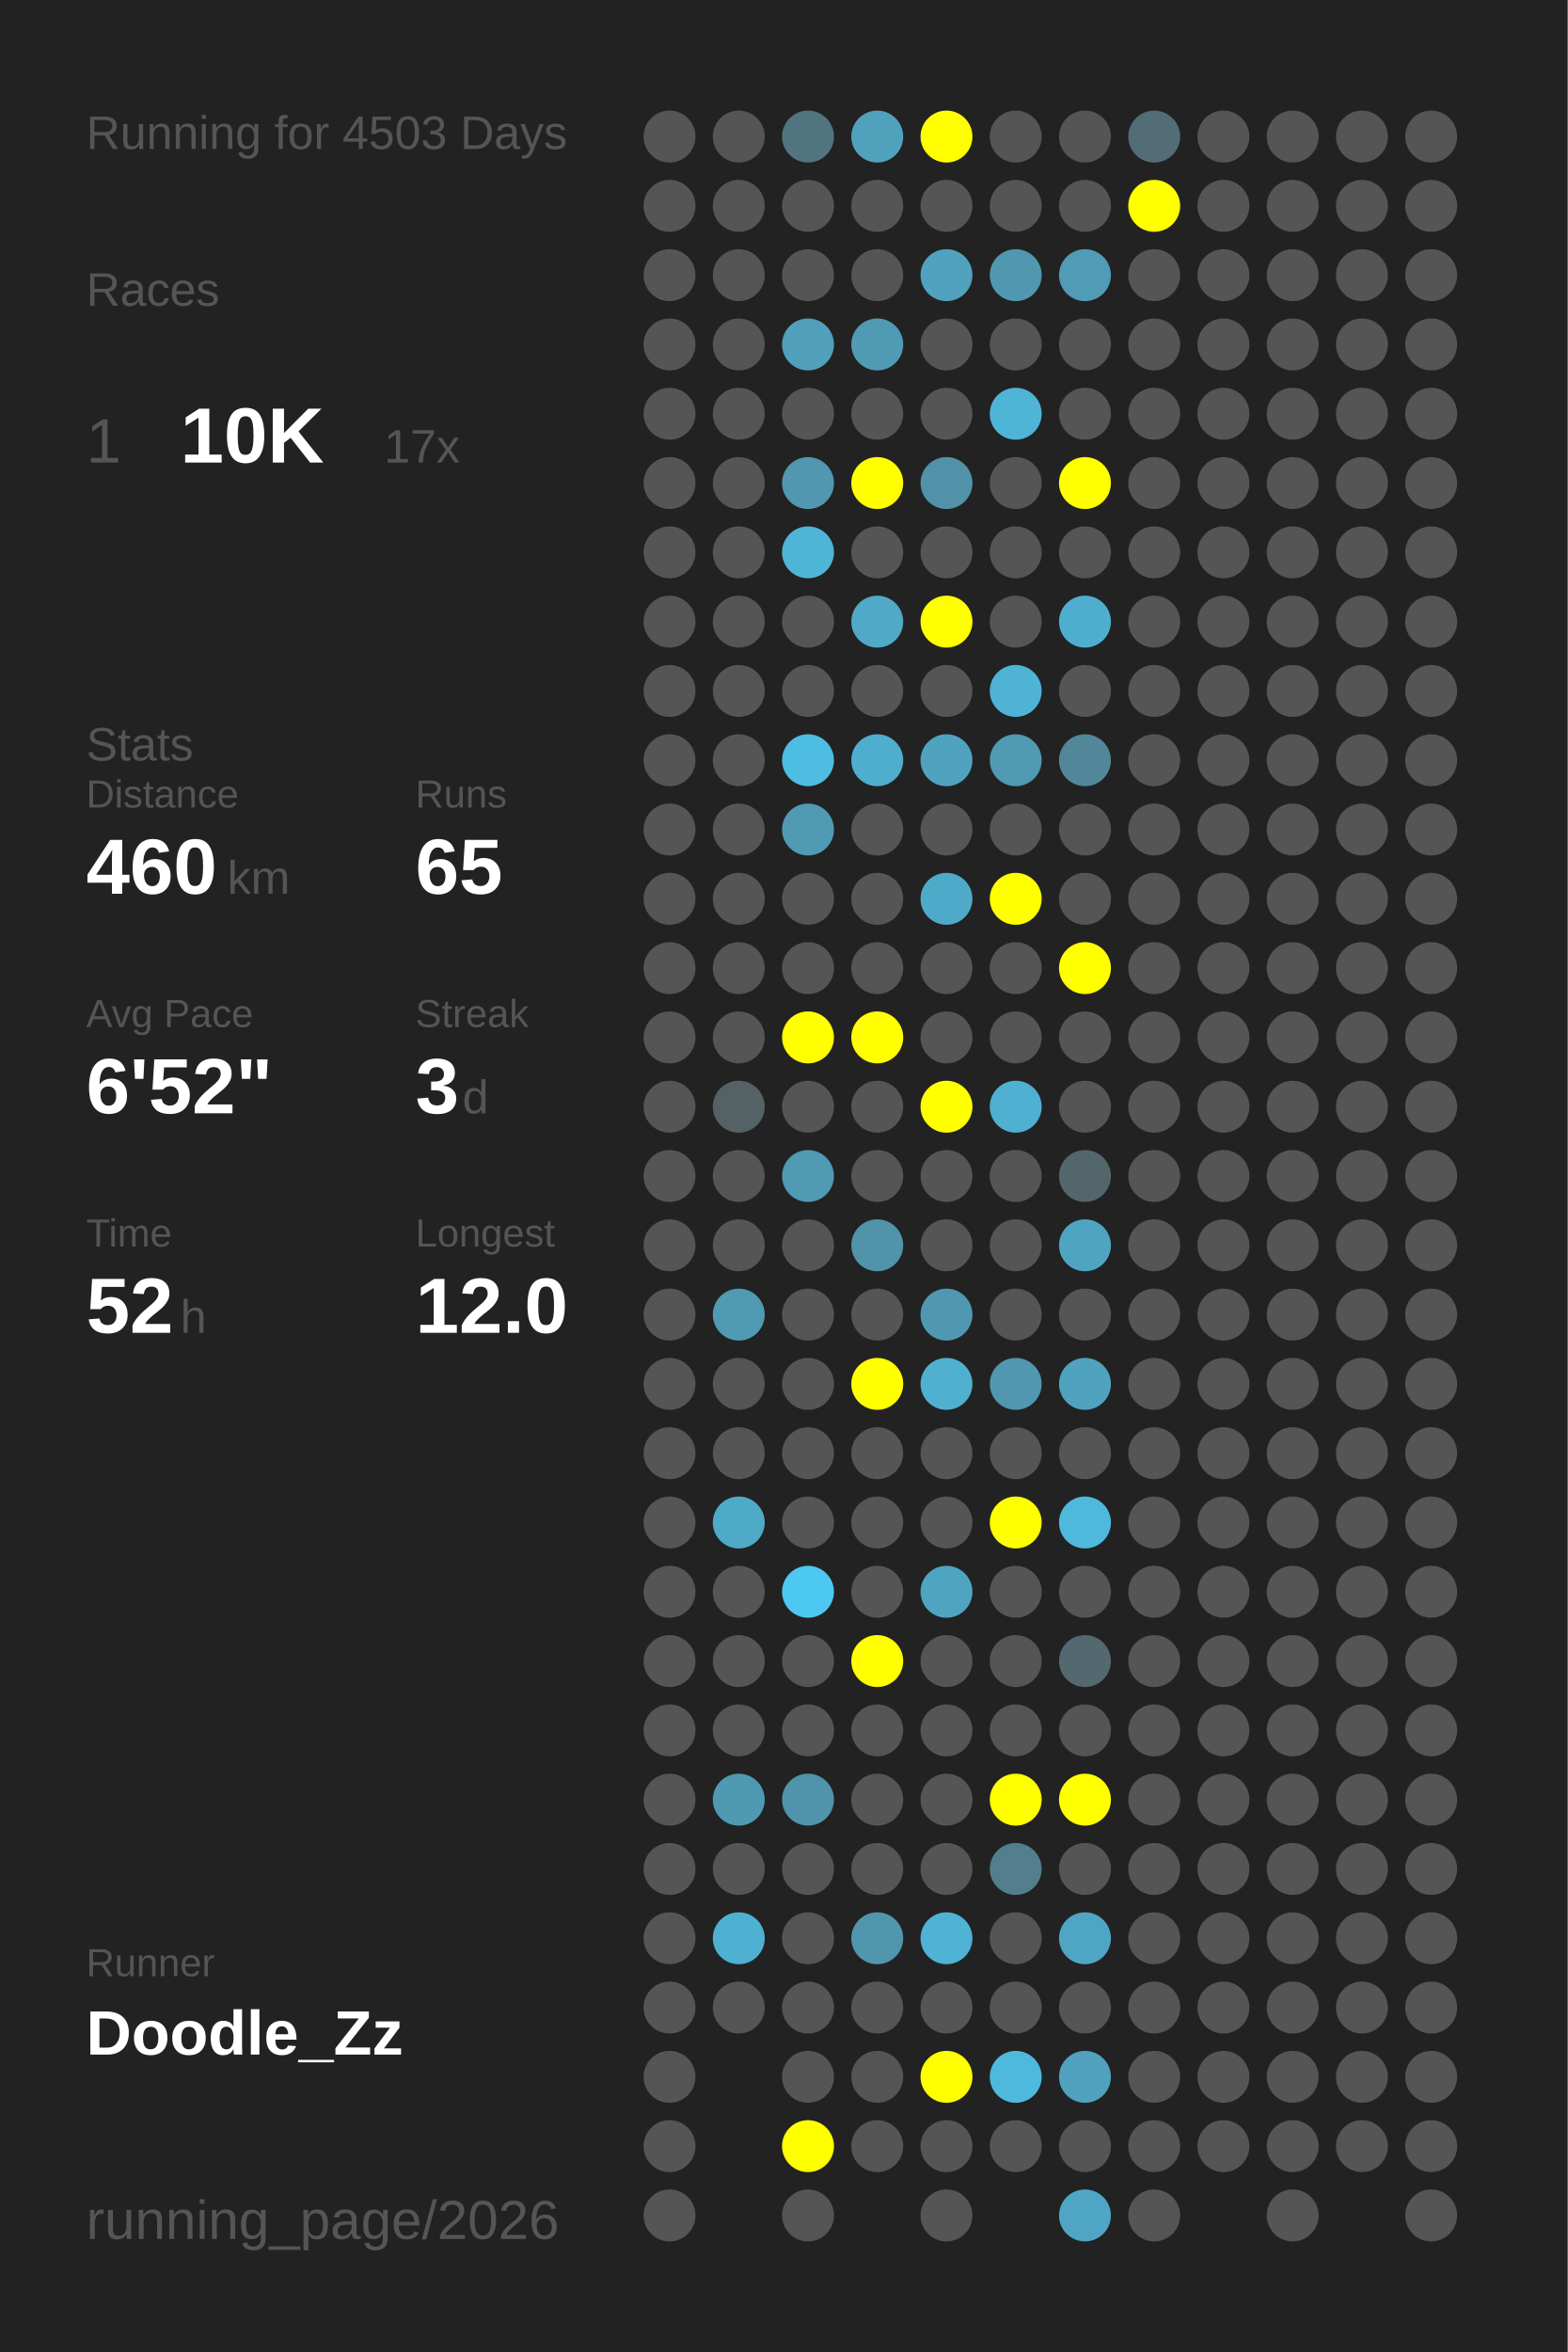
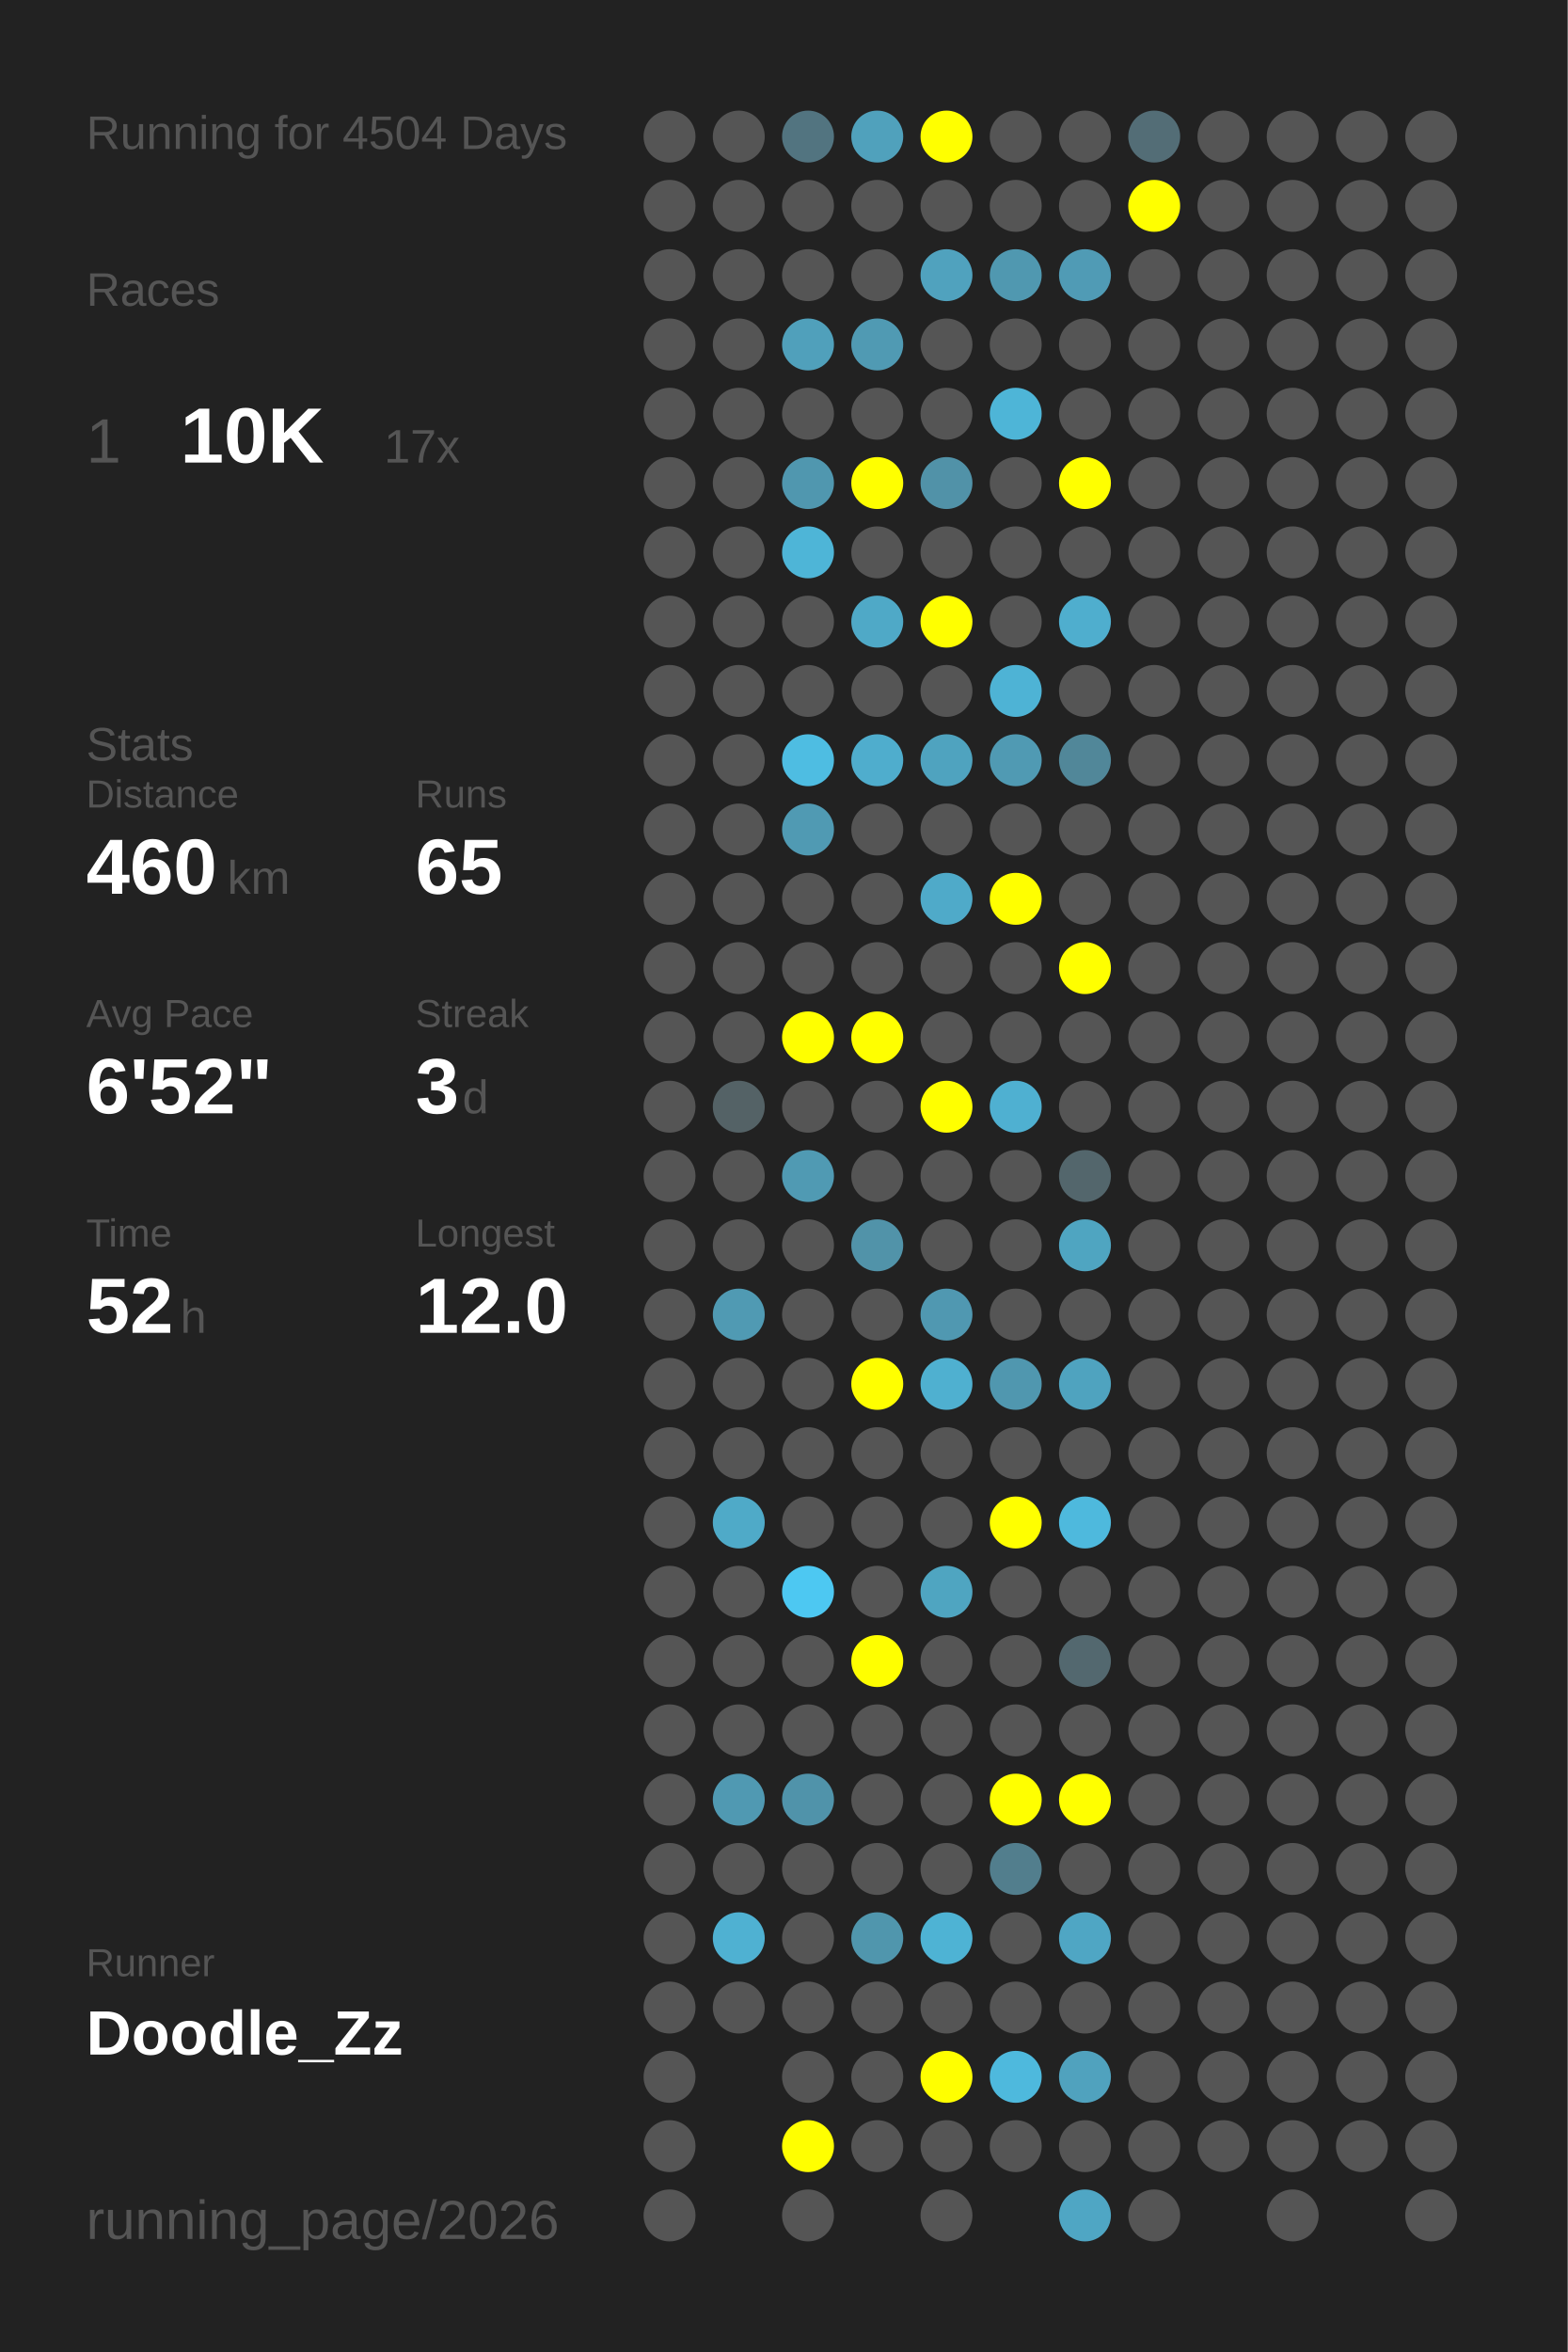
<svg xmlns="http://www.w3.org/2000/svg" baseProfile="full" height="300mm" version="1.1" viewBox="0,0,200,300" width="200mm">
  <defs />
  <rect fill="#222222" height="300" width="200" x="0" y="0" />
-   <text fill="#555555" style="font-size:6px; font-family:Arial;" x="11" y="19">Running for 4503 Days</text>
+   <text fill="#555555" style="font-size:6px; font-family:Arial;" x="11" y="19">Running for 4504 Days</text>
  <text fill="#555555" style="font-size:6px; font-family:Arial;" x="11" y="39">Races</text>
  <text fill="#555555" style="font-size:8px; font-family:Arial;" x="11" y="59">1</text>
  <text fill="#FFFFFF" style="font-size:10px; font-family:Arial; font-weight:bold;" x="23" y="59">10K</text>
  <text fill="#555555" style="font-size:6px; font-family:Arial;" x="49" y="59">17x</text>
  <text fill="#555555" style="font-size:6px; font-family:Arial;" x="11" y="97">Stats</text>
  <text fill="#555555" style="font-size:5px; font-family:Arial;" x="11" y="103">Distance</text>
  <text fill="#FFFFFF" style="font-size:10px; font-family:Arial; font-weight:bold;" x="11" y="114">460</text>
  <text fill="#555555" style="font-size:6px; font-family:Arial;" x="29" y="114">km</text>
  <text fill="#555555" style="font-size:5px; font-family:Arial;" x="53" y="103">Runs</text>
  <text fill="#FFFFFF" style="font-size:10px; font-family:Arial; font-weight:bold;" x="53" y="114">65</text>
  <text fill="#555555" style="font-size:5px; font-family:Arial;" x="11" y="131">Avg Pace</text>
  <text fill="#FFFFFF" style="font-size:10px; font-family:Arial; font-weight:bold;" x="11" y="142">6'52"</text>
  <text fill="#555555" style="font-size:5px; font-family:Arial;" x="53" y="131">Streak</text>
  <text fill="#FFFFFF" style="font-size:10px; font-family:Arial; font-weight:bold;" x="53" y="142">3</text>
  <text fill="#555555" style="font-size:6px; font-family:Arial;" x="59" y="142">d</text>
  <text fill="#555555" style="font-size:5px; font-family:Arial;" x="11" y="159">Time</text>
  <text fill="#FFFFFF" style="font-size:10px; font-family:Arial; font-weight:bold;" x="11" y="170">52</text>
  <text fill="#555555" style="font-size:6px; font-family:Arial;" x="23" y="170">h</text>
  <text fill="#555555" style="font-size:5px; font-family:Arial;" x="53" y="159">Longest</text>
  <text fill="#FFFFFF" style="font-size:10px; font-family:Arial; font-weight:bold;" x="53" y="170">12.0</text>
  <text fill="#555555" style="font-size:5px; font-family:Arial;" x="11" y="252.065">Runner</text>
  <text fill="#FFFFFF" style="font-size:8px; font-family:Arial; font-weight:bold;" x="11" y="262.065">Doodle_Zz</text>
  <text fill="#555555" style="font-size:7px; font-family:Arial;" x="11" y="285.581">running_page/2026</text>
  <circle cx="85.417" cy="17.419" fill="#555555" r="3.312" />
  <circle cx="85.417" cy="26.258" fill="#555555" r="3.312" />
  <circle cx="85.417" cy="35.097" fill="#555555" r="3.312" />
  <circle cx="85.417" cy="43.935" fill="#555555" r="3.312" />
  <circle cx="85.417" cy="52.774" fill="#555555" r="3.312" />
  <circle cx="85.417" cy="61.613" fill="#555555" r="3.312" />
  <circle cx="85.417" cy="70.452" fill="#555555" r="3.312" />
  <circle cx="85.417" cy="79.29" fill="#555555" r="3.312" />
  <circle cx="85.417" cy="88.129" fill="#555555" r="3.312" />
  <circle cx="85.417" cy="96.968" fill="#555555" r="3.312" />
  <circle cx="85.417" cy="105.806" fill="#555555" r="3.312" />
  <circle cx="85.417" cy="114.645" fill="#555555" r="3.312" />
  <circle cx="85.417" cy="123.484" fill="#555555" r="3.312" />
  <circle cx="85.417" cy="132.323" fill="#555555" r="3.312" />
  <circle cx="85.417" cy="141.161" fill="#555555" r="3.312" />
  <circle cx="85.417" cy="150" fill="#555555" r="3.312" />
  <circle cx="85.417" cy="158.839" fill="#555555" r="3.312" />
  <circle cx="85.417" cy="167.677" fill="#555555" r="3.312" />
  <circle cx="85.417" cy="176.516" fill="#555555" r="3.312" />
  <circle cx="85.417" cy="185.355" fill="#555555" r="3.312" />
  <circle cx="85.417" cy="194.194" fill="#555555" r="3.312" />
  <circle cx="85.417" cy="203.032" fill="#555555" r="3.312" />
  <circle cx="85.417" cy="211.871" fill="#555555" r="3.312" />
  <circle cx="85.417" cy="220.71" fill="#555555" r="3.312" />
  <circle cx="85.417" cy="229.548" fill="#555555" r="3.312" />
  <circle cx="85.417" cy="238.387" fill="#555555" r="3.312" />
  <circle cx="85.417" cy="247.226" fill="#555555" r="3.312" />
  <circle cx="85.417" cy="256.065" fill="#555555" r="3.312" />
  <circle cx="85.417" cy="264.903" fill="#555555" r="3.312" />
  <circle cx="85.417" cy="273.742" fill="#555555" r="3.312" />
  <circle cx="85.417" cy="282.581" fill="#555555" r="3.312" />
  <circle cx="94.25" cy="17.419" fill="#555555" r="3.312" />
  <circle cx="94.25" cy="26.258" fill="#555555" r="3.312" />
  <circle cx="94.25" cy="35.097" fill="#555555" r="3.312" />
  <circle cx="94.25" cy="43.935" fill="#555555" r="3.312" />
  <circle cx="94.25" cy="52.774" fill="#555555" r="3.312" />
  <circle cx="94.25" cy="61.613" fill="#555555" r="3.312" />
  <circle cx="94.25" cy="70.452" fill="#555555" r="3.312" />
  <circle cx="94.25" cy="79.29" fill="#555555" r="3.312" />
  <circle cx="94.25" cy="88.129" fill="#555555" r="3.312" />
  <circle cx="94.25" cy="96.968" fill="#555555" r="3.312" />
  <circle cx="94.25" cy="105.806" fill="#555555" r="3.312" />
  <circle cx="94.25" cy="114.645" fill="#555555" r="3.312" />
  <circle cx="94.25" cy="123.484" fill="#555555" r="3.312" />
  <circle cx="94.25" cy="132.323" fill="#555555" r="3.312" />
  <circle cx="94.25" cy="141.161" fill="#546266" r="3.312" />
  <circle cx="94.25" cy="150" fill="#555555" r="3.312" />
  <circle cx="94.25" cy="158.839" fill="#555555" r="3.312" />
  <circle cx="94.25" cy="167.677" fill="#509ab3" r="3.312" />
  <circle cx="94.25" cy="176.516" fill="#555555" r="3.312" />
  <circle cx="94.25" cy="185.355" fill="#555555" r="3.312" />
  <circle cx="94.25" cy="194.194" fill="#4faac8" r="3.312" />
  <circle cx="94.25" cy="203.032" fill="#555555" r="3.312" />
  <circle cx="94.25" cy="211.871" fill="#555555" r="3.312" />
  <circle cx="94.25" cy="220.71" fill="#555555" r="3.312" />
  <circle cx="94.25" cy="229.548" fill="#5099b2" r="3.312" />
  <circle cx="94.25" cy="238.387" fill="#555555" r="3.312" />
  <circle cx="94.25" cy="247.226" fill="#4fb1d2" r="3.312" />
  <circle cx="94.25" cy="256.065" fill="#555555" r="3.312" />
  <circle cx="103.083" cy="17.419" fill="#527480" r="3.312" />
  <circle cx="103.083" cy="26.258" fill="#555555" r="3.312" />
  <circle cx="103.083" cy="35.097" fill="#555555" r="3.312" />
  <circle cx="103.083" cy="43.935" fill="#50a0bb" r="3.312" />
  <circle cx="103.083" cy="52.774" fill="#555555" r="3.312" />
  <circle cx="103.083" cy="61.613" fill="#5097af" r="3.312" />
  <circle cx="103.083" cy="70.452" fill="#4eb5d7" r="3.312" />
  <circle cx="103.083" cy="79.29" fill="#555555" r="3.312" />
  <circle cx="103.083" cy="88.129" fill="#555555" r="3.312" />
  <circle cx="103.083" cy="96.968" fill="#4ebde2" r="3.312" />
  <circle cx="103.083" cy="105.806" fill="#509ab3" r="3.312" />
  <circle cx="103.083" cy="114.645" fill="#555555" r="3.312" />
  <circle cx="103.083" cy="123.484" fill="#555555" r="3.312" />
  <circle cx="103.083" cy="132.323" fill="#FFFF00" r="3.312" />
  <circle cx="103.083" cy="141.161" fill="#555555" r="3.312" />
  <circle cx="103.083" cy="150" fill="#509ab3" r="3.312" />
  <circle cx="103.083" cy="158.839" fill="#555555" r="3.312" />
  <circle cx="103.083" cy="167.677" fill="#555555" r="3.312" />
  <circle cx="103.083" cy="176.516" fill="#555555" r="3.312" />
  <circle cx="103.083" cy="185.355" fill="#555555" r="3.312" />
  <circle cx="103.083" cy="194.194" fill="#555555" r="3.312" />
  <circle cx="103.083" cy="203.032" fill="#4dc8f2" r="3.312" />
  <circle cx="103.083" cy="211.871" fill="#555555" r="3.312" />
  <circle cx="103.083" cy="220.71" fill="#555555" r="3.312" />
  <circle cx="103.083" cy="229.548" fill="#5093aa" r="3.312" />
  <circle cx="103.083" cy="238.387" fill="#555555" r="3.312" />
  <circle cx="103.083" cy="247.226" fill="#555555" r="3.312" />
  <circle cx="103.083" cy="256.065" fill="#555555" r="3.312" />
  <circle cx="103.083" cy="264.903" fill="#555555" r="3.312" />
  <circle cx="103.083" cy="273.742" fill="#FFFF00" r="3.312" />
  <circle cx="103.083" cy="282.581" fill="#555555" r="3.312" />
  <circle cx="111.917" cy="17.419" fill="#50a1bc" r="3.312" />
  <circle cx="111.917" cy="26.258" fill="#555555" r="3.312" />
  <circle cx="111.917" cy="35.097" fill="#555555" r="3.312" />
  <circle cx="111.917" cy="43.935" fill="#509ab3" r="3.312" />
  <circle cx="111.917" cy="52.774" fill="#555555" r="3.312" />
  <circle cx="111.917" cy="61.613" fill="#FFFF00" r="3.312" />
  <circle cx="111.917" cy="70.452" fill="#555555" r="3.312" />
  <circle cx="111.917" cy="79.29" fill="#4fa9c7" r="3.312" />
  <circle cx="111.917" cy="88.129" fill="#555555" r="3.312" />
  <circle cx="111.917" cy="96.968" fill="#4fadcd" r="3.312" />
  <circle cx="111.917" cy="105.806" fill="#555555" r="3.312" />
  <circle cx="111.917" cy="114.645" fill="#555555" r="3.312" />
  <circle cx="111.917" cy="123.484" fill="#555555" r="3.312" />
  <circle cx="111.917" cy="132.323" fill="#FFFF00" r="3.312" />
  <circle cx="111.917" cy="141.161" fill="#555555" r="3.312" />
  <circle cx="111.917" cy="150" fill="#555555" r="3.312" />
  <circle cx="111.917" cy="158.839" fill="#5193a9" r="3.312" />
  <circle cx="111.917" cy="167.677" fill="#555555" r="3.312" />
  <circle cx="111.917" cy="176.516" fill="#FFFF00" r="3.312" />
  <circle cx="111.917" cy="185.355" fill="#555555" r="3.312" />
  <circle cx="111.917" cy="194.194" fill="#555555" r="3.312" />
  <circle cx="111.917" cy="203.032" fill="#555555" r="3.312" />
  <circle cx="111.917" cy="211.871" fill="#FFFF00" r="3.312" />
  <circle cx="111.917" cy="220.71" fill="#555555" r="3.312" />
  <circle cx="111.917" cy="229.548" fill="#555555" r="3.312" />
  <circle cx="111.917" cy="238.387" fill="#555555" r="3.312" />
  <circle cx="111.917" cy="247.226" fill="#5096ad" r="3.312" />
  <circle cx="111.917" cy="256.065" fill="#555555" r="3.312" />
  <circle cx="111.917" cy="264.903" fill="#555555" r="3.312" />
  <circle cx="111.917" cy="273.742" fill="#555555" r="3.312" />
  <circle cx="120.75" cy="17.419" fill="#FFFF00" r="3.312" />
  <circle cx="120.75" cy="26.258" fill="#555555" r="3.312" />
  <circle cx="120.75" cy="35.097" fill="#50a2be" r="3.312" />
  <circle cx="120.75" cy="43.935" fill="#555555" r="3.312" />
  <circle cx="120.75" cy="52.774" fill="#555555" r="3.312" />
  <circle cx="120.75" cy="61.613" fill="#5192a8" r="3.312" />
  <circle cx="120.75" cy="70.452" fill="#555555" r="3.312" />
  <circle cx="120.75" cy="79.29" fill="#FFFF00" r="3.312" />
  <circle cx="120.75" cy="88.129" fill="#555555" r="3.312" />
  <circle cx="120.75" cy="96.968" fill="#4fa3bf" r="3.312" />
  <circle cx="120.75" cy="105.806" fill="#555555" r="3.312" />
  <circle cx="120.75" cy="114.645" fill="#4faac9" r="3.312" />
  <circle cx="120.75" cy="123.484" fill="#555555" r="3.312" />
  <circle cx="120.75" cy="132.323" fill="#555555" r="3.312" />
  <circle cx="120.75" cy="141.161" fill="#FFFF00" r="3.312" />
  <circle cx="120.75" cy="150" fill="#555555" r="3.312" />
  <circle cx="120.75" cy="158.839" fill="#555555" r="3.312" />
  <circle cx="120.75" cy="167.677" fill="#5098b1" r="3.312" />
  <circle cx="120.75" cy="176.516" fill="#4fb0d0" r="3.312" />
  <circle cx="120.75" cy="185.355" fill="#555555" r="3.312" />
  <circle cx="120.75" cy="194.194" fill="#555555" r="3.312" />
  <circle cx="120.75" cy="203.032" fill="#4fa5c1" r="3.312" />
  <circle cx="120.75" cy="211.871" fill="#555555" r="3.312" />
  <circle cx="120.75" cy="220.71" fill="#555555" r="3.312" />
  <circle cx="120.75" cy="229.548" fill="#555555" r="3.312" />
  <circle cx="120.75" cy="238.387" fill="#555555" r="3.312" />
  <circle cx="120.75" cy="247.226" fill="#4eb3d4" r="3.312" />
  <circle cx="120.75" cy="256.065" fill="#555555" r="3.312" />
  <circle cx="120.75" cy="264.903" fill="#FFFF00" r="3.312" />
  <circle cx="120.75" cy="273.742" fill="#555555" r="3.312" />
  <circle cx="120.75" cy="282.581" fill="#555555" r="3.312" />
  <circle cx="129.583" cy="17.419" fill="#555555" r="3.312" />
  <circle cx="129.583" cy="26.258" fill="#555555" r="3.312" />
  <circle cx="129.583" cy="35.097" fill="#5098b0" r="3.312" />
  <circle cx="129.583" cy="43.935" fill="#555555" r="3.312" />
  <circle cx="129.583" cy="52.774" fill="#4eb5d7" r="3.312" />
  <circle cx="129.583" cy="61.613" fill="#555555" r="3.312" />
  <circle cx="129.583" cy="70.452" fill="#555555" r="3.312" />
  <circle cx="129.583" cy="79.29" fill="#555555" r="3.312" />
  <circle cx="129.583" cy="88.129" fill="#4eb3d5" r="3.312" />
  <circle cx="129.583" cy="96.968" fill="#509ab3" r="3.312" />
  <circle cx="129.583" cy="105.806" fill="#555555" r="3.312" />
  <circle cx="129.583" cy="114.645" fill="#FFFF00" r="3.312" />
  <circle cx="129.583" cy="123.484" fill="#555555" r="3.312" />
  <circle cx="129.583" cy="132.323" fill="#555555" r="3.312" />
  <circle cx="129.583" cy="141.161" fill="#4fb0d1" r="3.312" />
  <circle cx="129.583" cy="150" fill="#555555" r="3.312" />
  <circle cx="129.583" cy="158.839" fill="#555555" r="3.312" />
  <circle cx="129.583" cy="167.677" fill="#555555" r="3.312" />
  <circle cx="129.583" cy="176.516" fill="#5097af" r="3.312" />
  <circle cx="129.583" cy="185.355" fill="#555555" r="3.312" />
  <circle cx="129.583" cy="194.194" fill="#FFFF00" r="3.312" />
  <circle cx="129.583" cy="203.032" fill="#555555" r="3.312" />
  <circle cx="129.583" cy="211.871" fill="#555555" r="3.312" />
  <circle cx="129.583" cy="220.71" fill="#555555" r="3.312" />
  <circle cx="129.583" cy="229.548" fill="#FFFF00" r="3.312" />
  <circle cx="129.583" cy="238.387" fill="#527e8d" r="3.312" />
  <circle cx="129.583" cy="247.226" fill="#555555" r="3.312" />
  <circle cx="129.583" cy="256.065" fill="#555555" r="3.312" />
  <circle cx="129.583" cy="264.903" fill="#4eb9dd" r="3.312" />
  <circle cx="129.583" cy="273.742" fill="#555555" r="3.312" />
  <circle cx="138.417" cy="17.419" fill="#555555" r="3.312" />
  <circle cx="138.417" cy="26.258" fill="#555555" r="3.312" />
  <circle cx="138.417" cy="35.097" fill="#509bb5" r="3.312" />
  <circle cx="138.417" cy="43.935" fill="#555555" r="3.312" />
  <circle cx="138.417" cy="52.774" fill="#555555" r="3.312" />
  <circle cx="138.417" cy="61.613" fill="#FFFF00" r="3.312" />
  <circle cx="138.417" cy="70.452" fill="#555555" r="3.312" />
  <circle cx="138.417" cy="79.29" fill="#4faece" r="3.312" />
  <circle cx="138.417" cy="88.129" fill="#555555" r="3.312" />
  <circle cx="138.417" cy="96.968" fill="#518799" r="3.312" />
  <circle cx="138.417" cy="105.806" fill="#555555" r="3.312" />
  <circle cx="138.417" cy="114.645" fill="#555555" r="3.312" />
  <circle cx="138.417" cy="123.484" fill="#FFFF00" r="3.312" />
  <circle cx="138.417" cy="132.323" fill="#555555" r="3.312" />
  <circle cx="138.417" cy="141.161" fill="#555555" r="3.312" />
  <circle cx="138.417" cy="150" fill="#53666c" r="3.312" />
  <circle cx="138.417" cy="158.839" fill="#4fa5c1" r="3.312" />
  <circle cx="138.417" cy="167.677" fill="#555555" r="3.312" />
  <circle cx="138.417" cy="176.516" fill="#4fa3bf" r="3.312" />
  <circle cx="138.417" cy="185.355" fill="#555555" r="3.312" />
  <circle cx="138.417" cy="194.194" fill="#4eb9dd" r="3.312" />
  <circle cx="138.417" cy="203.032" fill="#555555" r="3.312" />
  <circle cx="138.417" cy="211.871" fill="#53686f" r="3.312" />
  <circle cx="138.417" cy="220.71" fill="#555555" r="3.312" />
  <circle cx="138.417" cy="229.548" fill="#FFFF00" r="3.312" />
  <circle cx="138.417" cy="238.387" fill="#555555" r="3.312" />
  <circle cx="138.417" cy="247.226" fill="#4fa6c4" r="3.312" />
  <circle cx="138.417" cy="256.065" fill="#555555" r="3.312" />
  <circle cx="138.417" cy="264.903" fill="#50a2be" r="3.312" />
  <circle cx="138.417" cy="273.742" fill="#555555" r="3.312" />
  <circle cx="138.417" cy="282.581" fill="#4fa6c4" r="3.312" />
  <circle cx="147.25" cy="17.419" fill="#536d76" r="3.312" />
  <circle cx="147.25" cy="26.258" fill="#FFFF00" r="3.312" />
  <circle cx="147.25" cy="35.097" fill="#555555" r="3.312" />
  <circle cx="147.25" cy="43.935" fill="#555555" r="3.312" />
  <circle cx="147.25" cy="52.774" fill="#555555" r="3.312" />
  <circle cx="147.25" cy="61.613" fill="#555555" r="3.312" />
  <circle cx="147.25" cy="70.452" fill="#555555" r="3.312" />
  <circle cx="147.25" cy="79.29" fill="#555555" r="3.312" />
  <circle cx="147.25" cy="88.129" fill="#555555" r="3.312" />
  <circle cx="147.25" cy="96.968" fill="#555555" r="3.312" />
  <circle cx="147.25" cy="105.806" fill="#555555" r="3.312" />
  <circle cx="147.25" cy="114.645" fill="#555555" r="3.312" />
  <circle cx="147.25" cy="123.484" fill="#555555" r="3.312" />
  <circle cx="147.25" cy="132.323" fill="#555555" r="3.312" />
  <circle cx="147.25" cy="141.161" fill="#555555" r="3.312" />
  <circle cx="147.25" cy="150" fill="#555555" r="3.312" />
  <circle cx="147.25" cy="158.839" fill="#555555" r="3.312" />
  <circle cx="147.25" cy="167.677" fill="#555555" r="3.312" />
  <circle cx="147.25" cy="176.516" fill="#555555" r="3.312" />
  <circle cx="147.25" cy="185.355" fill="#555555" r="3.312" />
  <circle cx="147.25" cy="194.194" fill="#555555" r="3.312" />
  <circle cx="147.25" cy="203.032" fill="#555555" r="3.312" />
  <circle cx="147.25" cy="211.871" fill="#555555" r="3.312" />
  <circle cx="147.25" cy="220.71" fill="#555555" r="3.312" />
  <circle cx="147.25" cy="229.548" fill="#555555" r="3.312" />
  <circle cx="147.25" cy="238.387" fill="#555555" r="3.312" />
  <circle cx="147.25" cy="247.226" fill="#555555" r="3.312" />
  <circle cx="147.25" cy="256.065" fill="#555555" r="3.312" />
  <circle cx="147.25" cy="264.903" fill="#555555" r="3.312" />
  <circle cx="147.25" cy="273.742" fill="#555555" r="3.312" />
  <circle cx="147.25" cy="282.581" fill="#555555" r="3.312" />
  <circle cx="156.083" cy="17.419" fill="#555555" r="3.312" />
  <circle cx="156.083" cy="26.258" fill="#555555" r="3.312" />
  <circle cx="156.083" cy="35.097" fill="#555555" r="3.312" />
  <circle cx="156.083" cy="43.935" fill="#555555" r="3.312" />
  <circle cx="156.083" cy="52.774" fill="#555555" r="3.312" />
  <circle cx="156.083" cy="61.613" fill="#555555" r="3.312" />
  <circle cx="156.083" cy="70.452" fill="#555555" r="3.312" />
  <circle cx="156.083" cy="79.29" fill="#555555" r="3.312" />
  <circle cx="156.083" cy="88.129" fill="#555555" r="3.312" />
  <circle cx="156.083" cy="96.968" fill="#555555" r="3.312" />
  <circle cx="156.083" cy="105.806" fill="#555555" r="3.312" />
  <circle cx="156.083" cy="114.645" fill="#555555" r="3.312" />
  <circle cx="156.083" cy="123.484" fill="#555555" r="3.312" />
  <circle cx="156.083" cy="132.323" fill="#555555" r="3.312" />
  <circle cx="156.083" cy="141.161" fill="#555555" r="3.312" />
  <circle cx="156.083" cy="150" fill="#555555" r="3.312" />
  <circle cx="156.083" cy="158.839" fill="#555555" r="3.312" />
  <circle cx="156.083" cy="167.677" fill="#555555" r="3.312" />
  <circle cx="156.083" cy="176.516" fill="#555555" r="3.312" />
  <circle cx="156.083" cy="185.355" fill="#555555" r="3.312" />
  <circle cx="156.083" cy="194.194" fill="#555555" r="3.312" />
  <circle cx="156.083" cy="203.032" fill="#555555" r="3.312" />
  <circle cx="156.083" cy="211.871" fill="#555555" r="3.312" />
  <circle cx="156.083" cy="220.71" fill="#555555" r="3.312" />
  <circle cx="156.083" cy="229.548" fill="#555555" r="3.312" />
  <circle cx="156.083" cy="238.387" fill="#555555" r="3.312" />
  <circle cx="156.083" cy="247.226" fill="#555555" r="3.312" />
  <circle cx="156.083" cy="256.065" fill="#555555" r="3.312" />
  <circle cx="156.083" cy="264.903" fill="#555555" r="3.312" />
  <circle cx="156.083" cy="273.742" fill="#555555" r="3.312" />
  <circle cx="164.917" cy="17.419" fill="#555555" r="3.312" />
  <circle cx="164.917" cy="26.258" fill="#555555" r="3.312" />
  <circle cx="164.917" cy="35.097" fill="#555555" r="3.312" />
  <circle cx="164.917" cy="43.935" fill="#555555" r="3.312" />
  <circle cx="164.917" cy="52.774" fill="#555555" r="3.312" />
  <circle cx="164.917" cy="61.613" fill="#555555" r="3.312" />
  <circle cx="164.917" cy="70.452" fill="#555555" r="3.312" />
  <circle cx="164.917" cy="79.29" fill="#555555" r="3.312" />
  <circle cx="164.917" cy="88.129" fill="#555555" r="3.312" />
  <circle cx="164.917" cy="96.968" fill="#555555" r="3.312" />
  <circle cx="164.917" cy="105.806" fill="#555555" r="3.312" />
  <circle cx="164.917" cy="114.645" fill="#555555" r="3.312" />
  <circle cx="164.917" cy="123.484" fill="#555555" r="3.312" />
  <circle cx="164.917" cy="132.323" fill="#555555" r="3.312" />
  <circle cx="164.917" cy="141.161" fill="#555555" r="3.312" />
  <circle cx="164.917" cy="150" fill="#555555" r="3.312" />
  <circle cx="164.917" cy="158.839" fill="#555555" r="3.312" />
  <circle cx="164.917" cy="167.677" fill="#555555" r="3.312" />
  <circle cx="164.917" cy="176.516" fill="#555555" r="3.312" />
  <circle cx="164.917" cy="185.355" fill="#555555" r="3.312" />
  <circle cx="164.917" cy="194.194" fill="#555555" r="3.312" />
  <circle cx="164.917" cy="203.032" fill="#555555" r="3.312" />
  <circle cx="164.917" cy="211.871" fill="#555555" r="3.312" />
  <circle cx="164.917" cy="220.71" fill="#555555" r="3.312" />
  <circle cx="164.917" cy="229.548" fill="#555555" r="3.312" />
  <circle cx="164.917" cy="238.387" fill="#555555" r="3.312" />
  <circle cx="164.917" cy="247.226" fill="#555555" r="3.312" />
  <circle cx="164.917" cy="256.065" fill="#555555" r="3.312" />
  <circle cx="164.917" cy="264.903" fill="#555555" r="3.312" />
  <circle cx="164.917" cy="273.742" fill="#555555" r="3.312" />
  <circle cx="164.917" cy="282.581" fill="#555555" r="3.312" />
  <circle cx="173.75" cy="17.419" fill="#555555" r="3.312" />
  <circle cx="173.75" cy="26.258" fill="#555555" r="3.312" />
  <circle cx="173.75" cy="35.097" fill="#555555" r="3.312" />
  <circle cx="173.75" cy="43.935" fill="#555555" r="3.312" />
  <circle cx="173.75" cy="52.774" fill="#555555" r="3.312" />
  <circle cx="173.75" cy="61.613" fill="#555555" r="3.312" />
  <circle cx="173.75" cy="70.452" fill="#555555" r="3.312" />
  <circle cx="173.75" cy="79.29" fill="#555555" r="3.312" />
  <circle cx="173.75" cy="88.129" fill="#555555" r="3.312" />
  <circle cx="173.75" cy="96.968" fill="#555555" r="3.312" />
  <circle cx="173.75" cy="105.806" fill="#555555" r="3.312" />
  <circle cx="173.75" cy="114.645" fill="#555555" r="3.312" />
  <circle cx="173.75" cy="123.484" fill="#555555" r="3.312" />
  <circle cx="173.75" cy="132.323" fill="#555555" r="3.312" />
  <circle cx="173.75" cy="141.161" fill="#555555" r="3.312" />
  <circle cx="173.75" cy="150" fill="#555555" r="3.312" />
  <circle cx="173.75" cy="158.839" fill="#555555" r="3.312" />
  <circle cx="173.75" cy="167.677" fill="#555555" r="3.312" />
  <circle cx="173.75" cy="176.516" fill="#555555" r="3.312" />
  <circle cx="173.75" cy="185.355" fill="#555555" r="3.312" />
  <circle cx="173.75" cy="194.194" fill="#555555" r="3.312" />
  <circle cx="173.75" cy="203.032" fill="#555555" r="3.312" />
  <circle cx="173.75" cy="211.871" fill="#555555" r="3.312" />
  <circle cx="173.75" cy="220.71" fill="#555555" r="3.312" />
  <circle cx="173.75" cy="229.548" fill="#555555" r="3.312" />
  <circle cx="173.75" cy="238.387" fill="#555555" r="3.312" />
  <circle cx="173.75" cy="247.226" fill="#555555" r="3.312" />
  <circle cx="173.75" cy="256.065" fill="#555555" r="3.312" />
  <circle cx="173.75" cy="264.903" fill="#555555" r="3.312" />
  <circle cx="173.75" cy="273.742" fill="#555555" r="3.312" />
  <circle cx="182.583" cy="17.419" fill="#555555" r="3.312" />
  <circle cx="182.583" cy="26.258" fill="#555555" r="3.312" />
  <circle cx="182.583" cy="35.097" fill="#555555" r="3.312" />
  <circle cx="182.583" cy="43.935" fill="#555555" r="3.312" />
  <circle cx="182.583" cy="52.774" fill="#555555" r="3.312" />
  <circle cx="182.583" cy="61.613" fill="#555555" r="3.312" />
  <circle cx="182.583" cy="70.452" fill="#555555" r="3.312" />
  <circle cx="182.583" cy="79.29" fill="#555555" r="3.312" />
  <circle cx="182.583" cy="88.129" fill="#555555" r="3.312" />
  <circle cx="182.583" cy="96.968" fill="#555555" r="3.312" />
  <circle cx="182.583" cy="105.806" fill="#555555" r="3.312" />
  <circle cx="182.583" cy="114.645" fill="#555555" r="3.312" />
  <circle cx="182.583" cy="123.484" fill="#555555" r="3.312" />
  <circle cx="182.583" cy="132.323" fill="#555555" r="3.312" />
  <circle cx="182.583" cy="141.161" fill="#555555" r="3.312" />
  <circle cx="182.583" cy="150" fill="#555555" r="3.312" />
  <circle cx="182.583" cy="158.839" fill="#555555" r="3.312" />
  <circle cx="182.583" cy="167.677" fill="#555555" r="3.312" />
  <circle cx="182.583" cy="176.516" fill="#555555" r="3.312" />
  <circle cx="182.583" cy="185.355" fill="#555555" r="3.312" />
  <circle cx="182.583" cy="194.194" fill="#555555" r="3.312" />
  <circle cx="182.583" cy="203.032" fill="#555555" r="3.312" />
  <circle cx="182.583" cy="211.871" fill="#555555" r="3.312" />
  <circle cx="182.583" cy="220.71" fill="#555555" r="3.312" />
  <circle cx="182.583" cy="229.548" fill="#555555" r="3.312" />
  <circle cx="182.583" cy="238.387" fill="#555555" r="3.312" />
  <circle cx="182.583" cy="247.226" fill="#555555" r="3.312" />
  <circle cx="182.583" cy="256.065" fill="#555555" r="3.312" />
  <circle cx="182.583" cy="264.903" fill="#555555" r="3.312" />
  <circle cx="182.583" cy="273.742" fill="#555555" r="3.312" />
  <circle cx="182.583" cy="282.581" fill="#555555" r="3.312" />
</svg>
